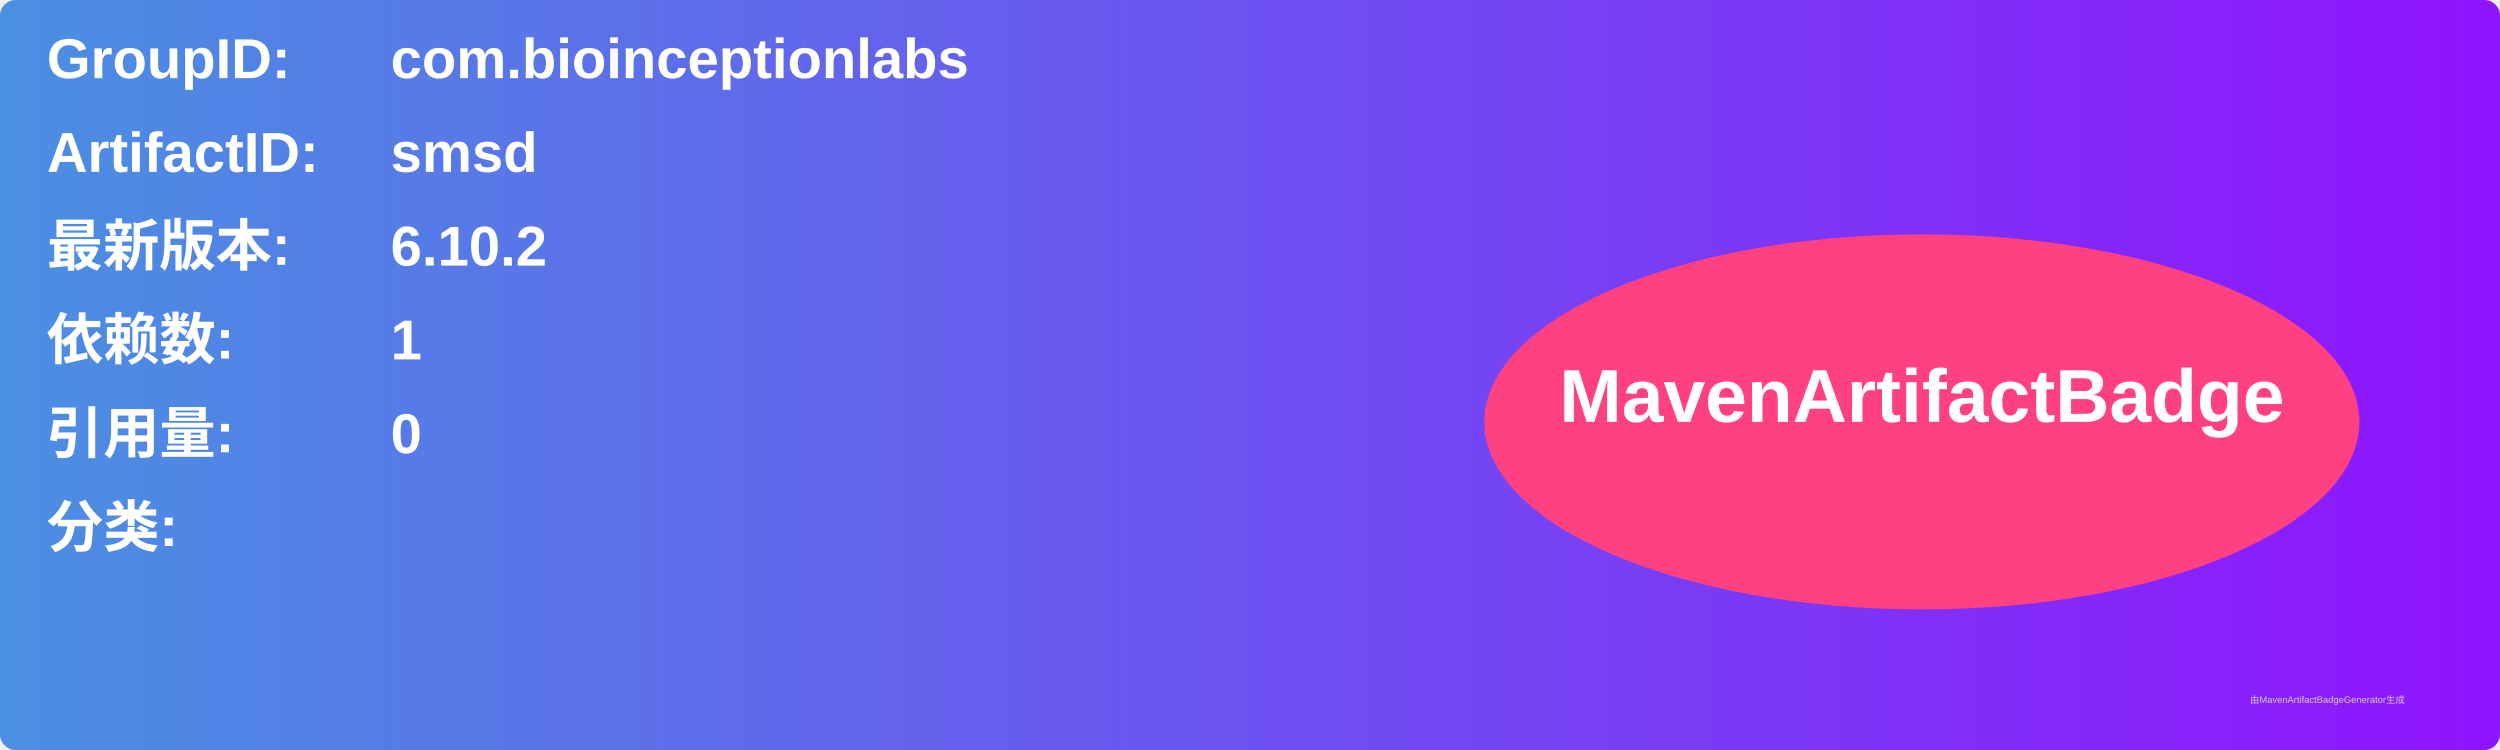
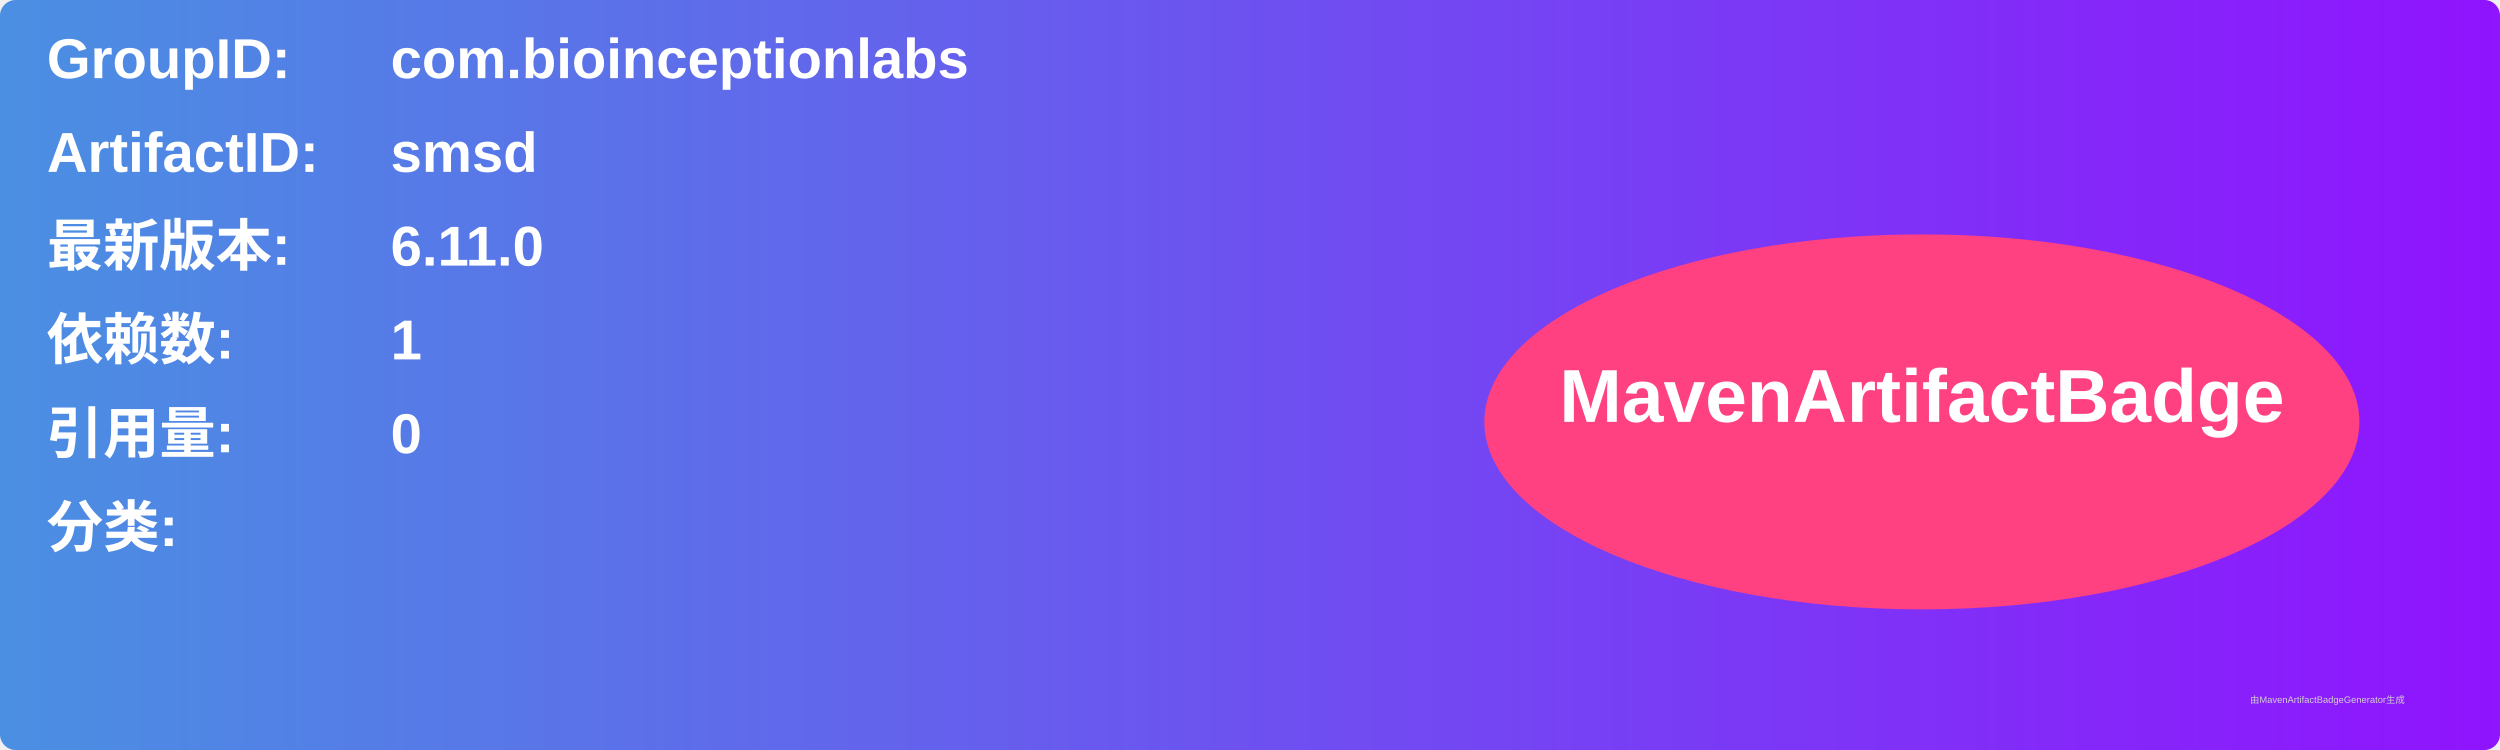
<svg xmlns="http://www.w3.org/2000/svg" width="800" height="240" viewBox="0 0 800 240">
  <linearGradient id="grad" x1="0%" y1="0%" x2="100%" y2="0%">
    <stop offset="0%" stop-color="#4a90e2" />
    <stop offset="100%" stop-color="#9013fe" />
  </linearGradient>
  <rect width="100%" height="100%" rx="5" ry="5" fill="url(#grad)" />
  <g transform="translate(15, 15)">
    <text x="0" y="10" font-family="Arial" font-size="18" fill="white" font-weight="bold" width="260">GroupID:</text>
    <text x="110" y="10" font-family="Arial" font-size="18" fill="white" font-weight="bold" width="460">com.bioinceptionlabs</text>
    <text x="0" y="40" font-family="Arial" font-size="18" fill="white" font-weight="bold" width="260">ArtifactID:</text>
    <text x="110" y="40" font-family="Arial" font-size="18" fill="white" font-weight="bold" width="460">smsd</text>
    <text x="0" y="70" font-family="Arial" font-size="18" fill="white" font-weight="bold">最新版本:</text>
    <text x="110" y="70" font-family="Arial" font-size="18" fill="white" font-weight="bold">
-       <tspan font-weight="bold">6.10.2</tspan>
+       <tspan font-weight="bold">6.11.0</tspan>
    </text>
    <text x="0" y="100" font-family="Arial" font-size="18" fill="white" font-weight="bold">依赖数: </text>
    <text x="110" y="100" font-family="Arial" font-size="18" fill="white">
      <tspan font-weight="bold">1</tspan>
    </text>
    <text x="0" y="130" font-family="Arial" font-size="18" fill="white" font-weight="bold">引用量: </text>
    <text x="110" y="130" font-family="Arial" font-size="18" fill="white">
      <tspan font-weight="bold">0</tspan>
    </text>
    <text x="0" y="160" font-family="Arial" font-size="18" fill="white" font-weight="bold">分类:</text>
    <text x="10" y="190" font-family="Arial" font-size="10" fill="white">
      <tspan font-weight="bold" />
    </text>
    <ellipse cx="600" cy="120" rx="140" ry="60" fill="#ff4081" />
    <text x="600" y="120" text-anchor="middle" font-family="Arial" font-size="24" fill="white" font-weight="bold">MavenArtifactBadge</text>
  </g>
  <text x="720" y="225" font-family="Arial" font-size="3" fill="#d0d0d0">由MavenArtifactBadgeGenerator生成</text>
</svg>
